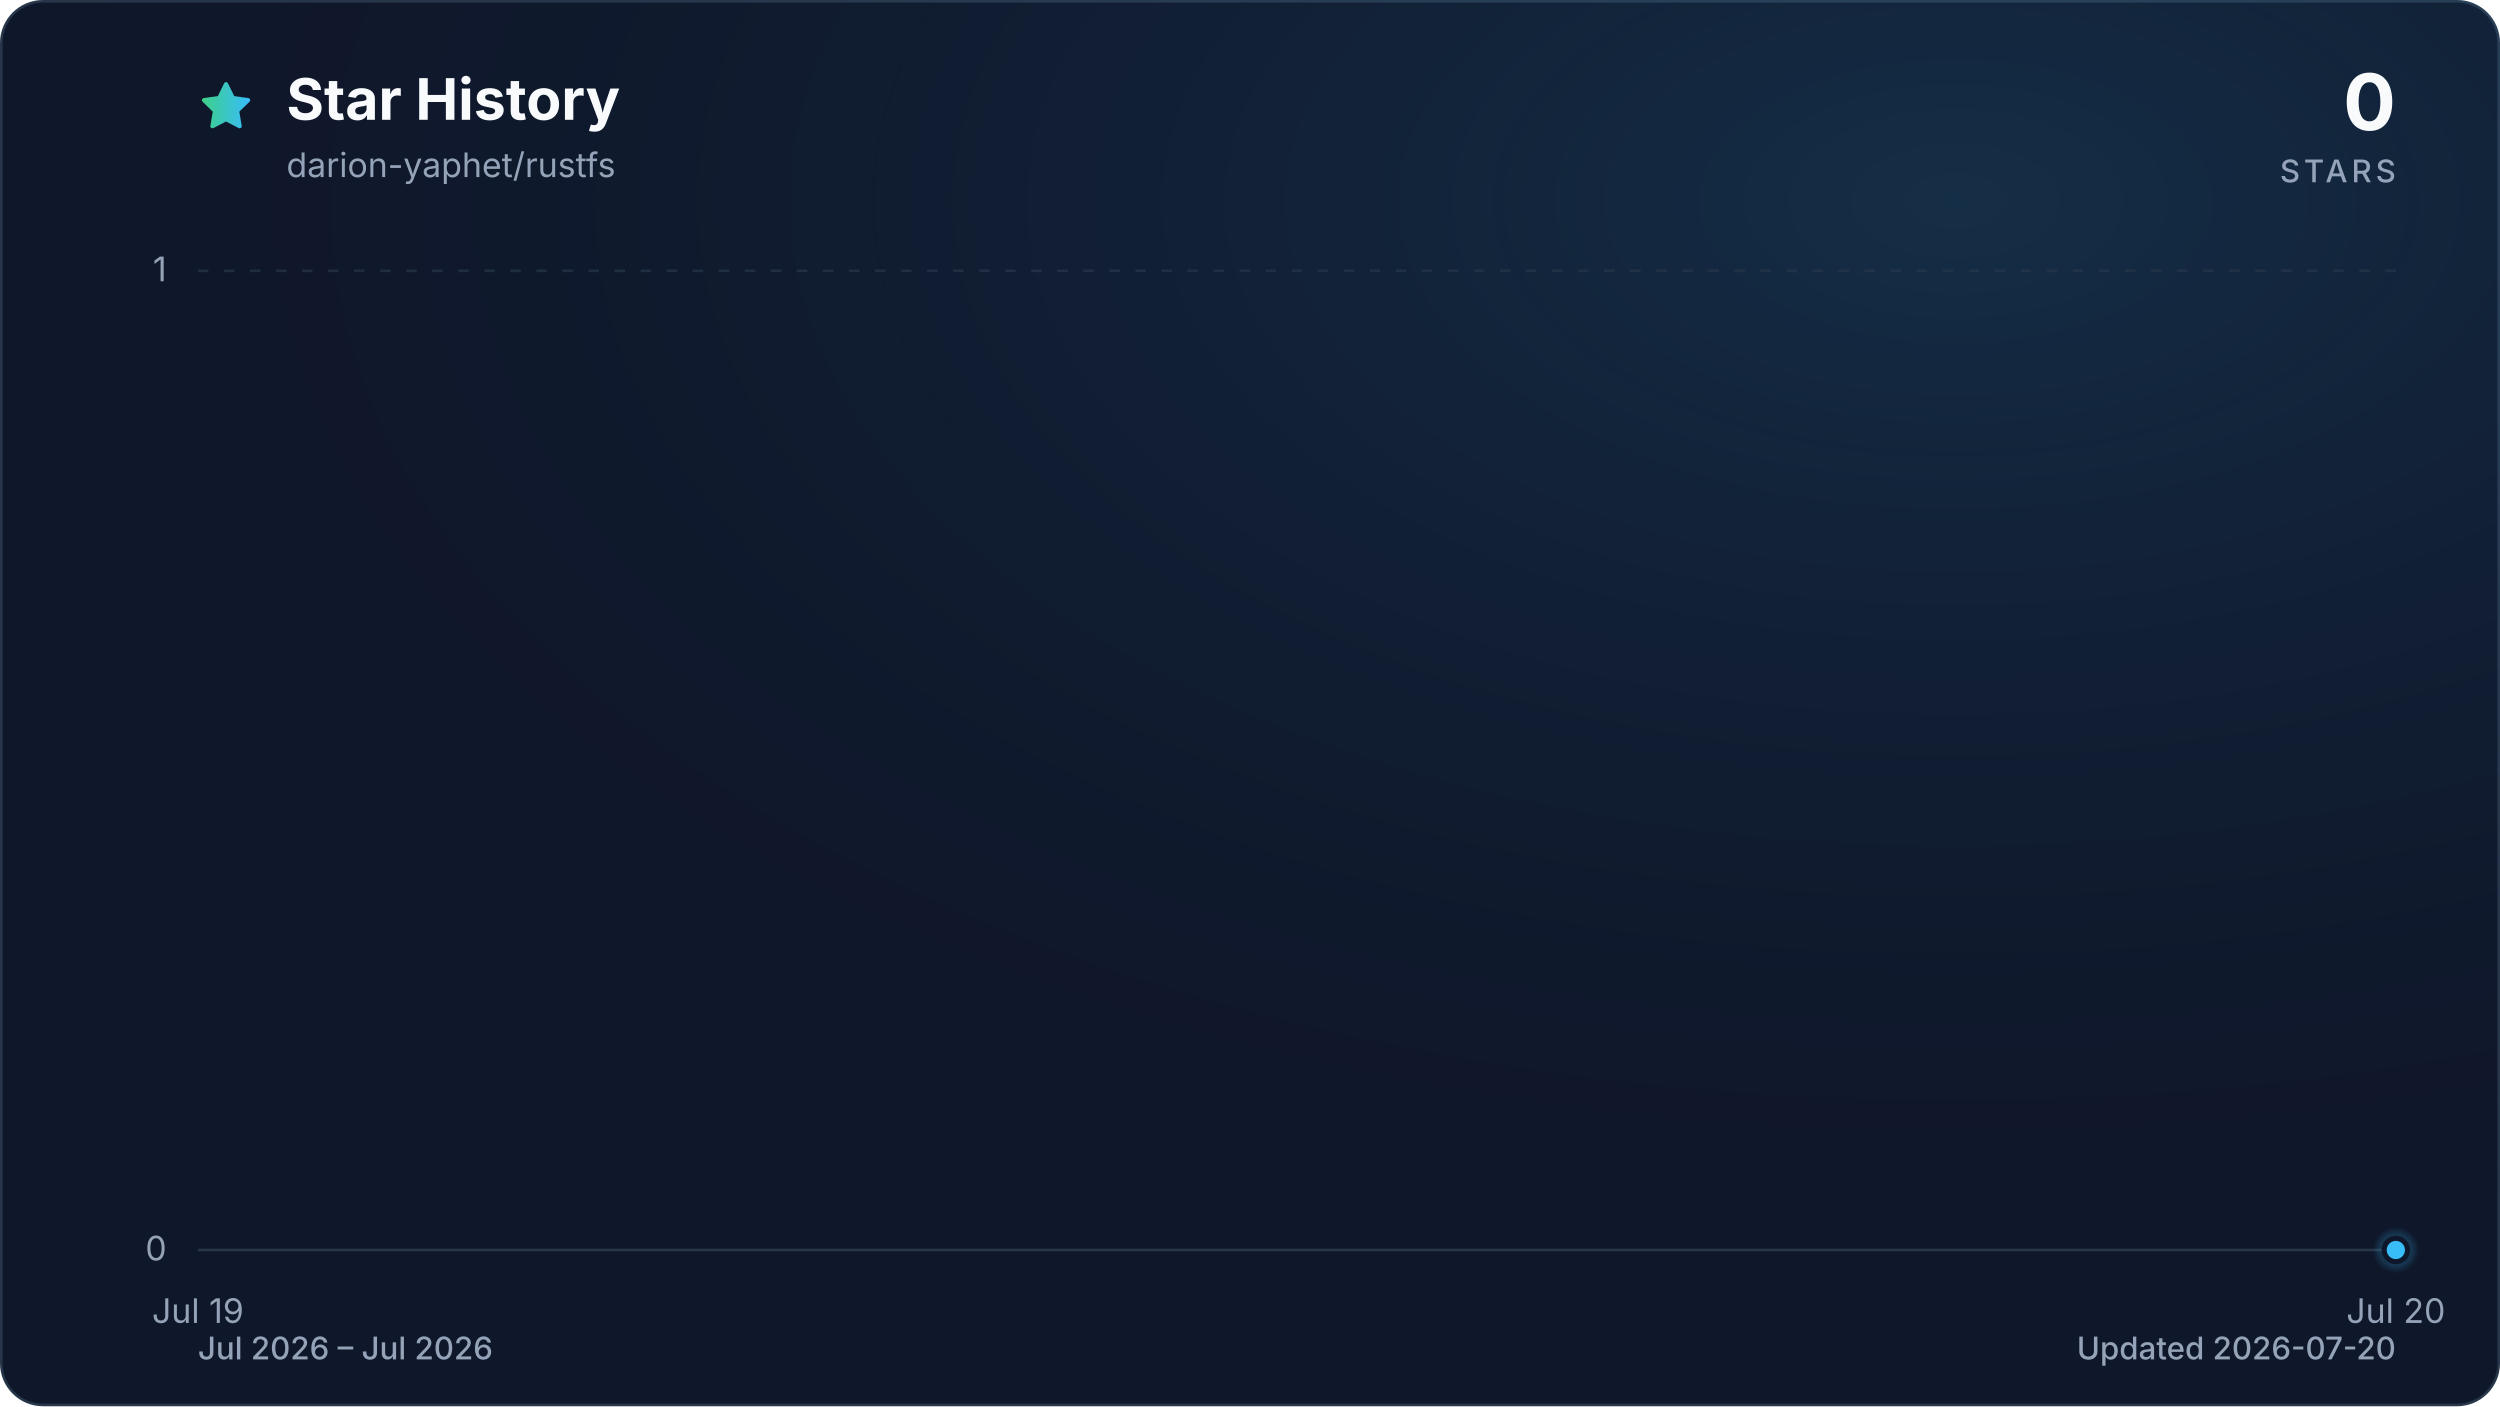
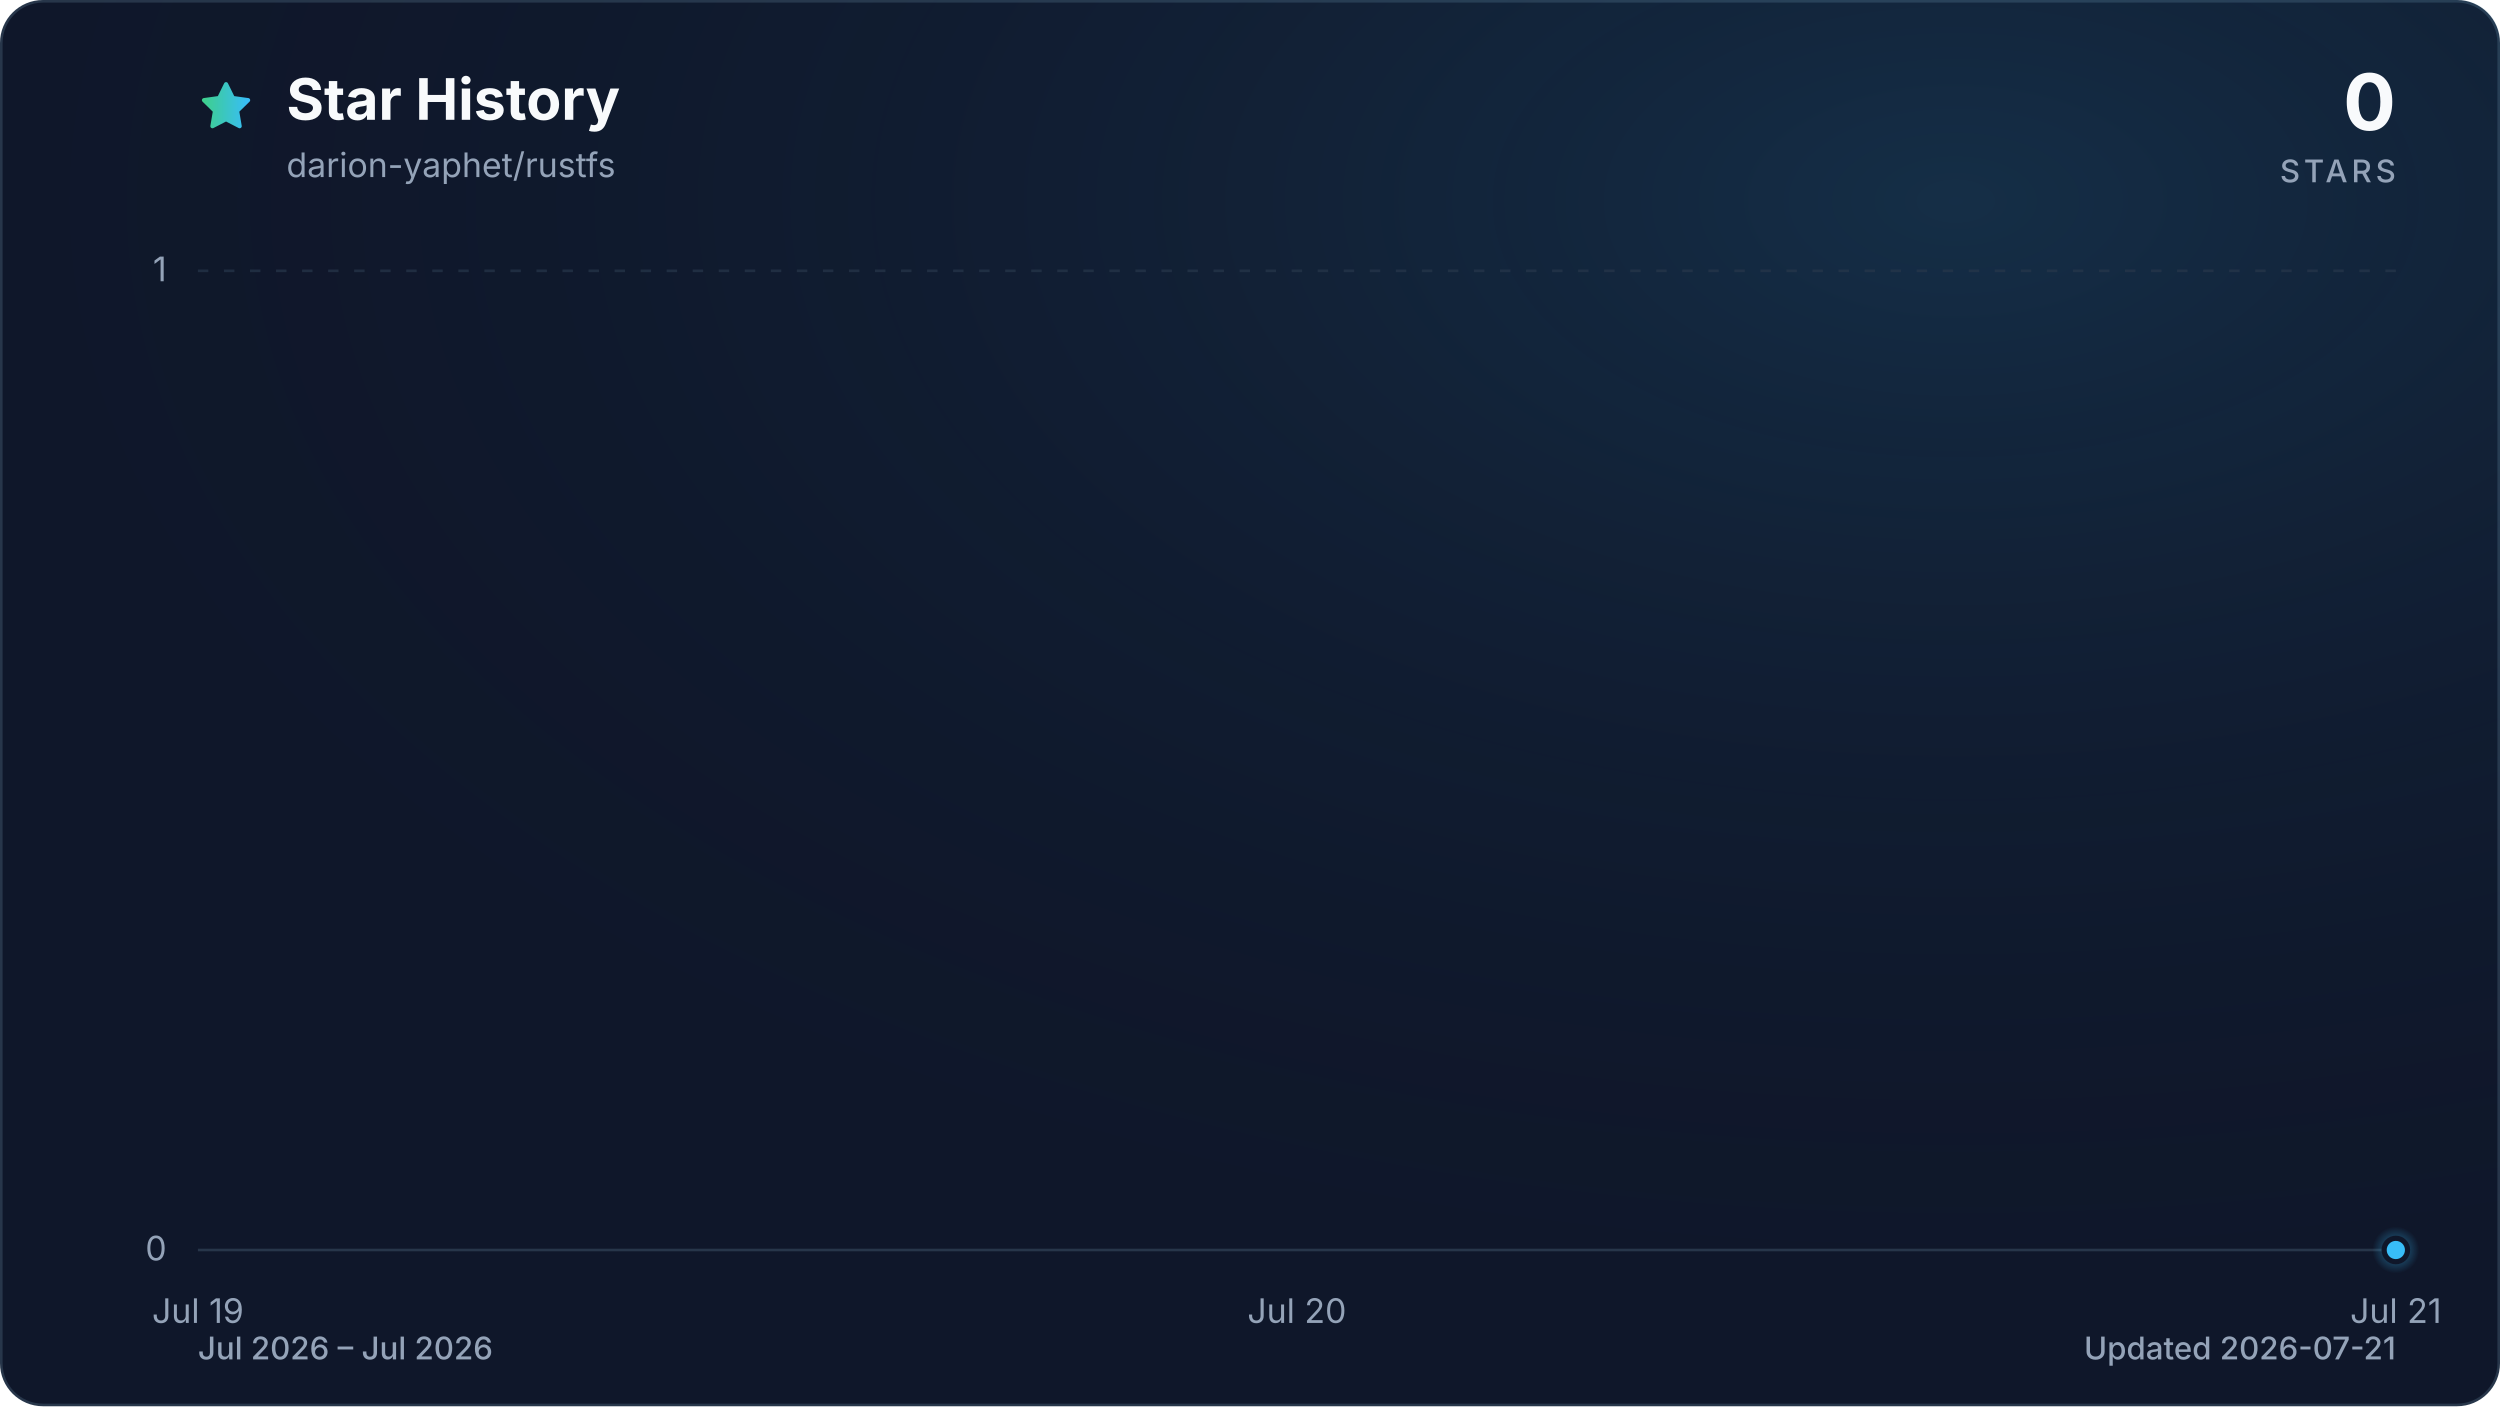
<svg xmlns="http://www.w3.org/2000/svg" viewBox="0 0 960 540" role="img" aria-labelledby="title description" data-style="gradient" data-variant="glow" data-animated="true">
  <defs>
    <linearGradient id="trend" x1="0" y1="0" x2="1" y2="0">
      <stop offset="0%" stop-color="#3ecf8e" />
      <stop offset="100%" stop-color="#38bdf8" />
    </linearGradient>
    <linearGradient id="area" x1="0" y1="0" x2="0" y2="1">
      <stop offset="0%" stop-color="#3ecf8e" stop-opacity="0.30" />
      <stop offset="55%" stop-color="#38bdf8" stop-opacity="0.10" />
      <stop offset="100%" stop-color="#38bdf8" stop-opacity="0.01" />
    </linearGradient>
    <radialGradient id="marker-halo" cx="50%" cy="50%" r="50%">
      <stop offset="0%" stop-color="#38bdf8" stop-opacity="0.55" />
      <stop offset="100%" stop-color="#38bdf8" stop-opacity="0" />
    </radialGradient>
    <radialGradient id="surface-glow" cx="78%" cy="14%" r="80%">
      <stop offset="0%" stop-color="#38bdf8" stop-opacity="0.14" />
      <stop offset="100%" stop-color="#0f172a" stop-opacity="0" />
    </radialGradient>
    <filter id="trend-glow" x="-20%" y="-20%" width="140%" height="140%">
      <feGaussianBlur stdDeviation="7" />
    </filter>
  </defs>
  <style>
.trend-enter{transform-box:fill-box;transform-origin:center;animation:trend-enter 520ms cubic-bezier(0.16,1,0.3,1)}
.marker-enter{transform-box:fill-box;transform-origin:center;animation:marker-enter 320ms cubic-bezier(0.16,1,0.3,1) 200ms both}
.marker-pulse{transform-box:fill-box;transform-origin:center;animation:marker-pulse 2.6s ease-out infinite}
@keyframes trend-enter{from{opacity:.35;transform:translateY(10px)}to{opacity:1;transform:translateY(0)}}
@keyframes marker-enter{from{opacity:0;transform:scale(.4)}to{opacity:1;transform:scale(1)}}
@keyframes marker-pulse{0%{opacity:.5;transform:scale(.7)}70%,100%{opacity:0;transform:scale(2.1)}}
@media (prefers-reduced-motion:reduce){.trend-enter,.marker-enter,.marker-pulse{animation:none!important}}
@media (prefers-reduced-motion:reduce){.marker-pulse{opacity:0}}
</style>
  <rect x="0.5" y="0.5" width="959" height="539" fill="#0f172a" stroke="#27364a" stroke-width="1" rx="16" />
  <rect width="960" height="540" fill="url(#surface-glow)" rx="16" />
  <path d="M12 2.6l2.9 5.9 6.5.9-4.7 4.6 1.1 6.5-5.8-3-5.8 3 1.1-6.5-4.7-4.6 6.5-.9L12 2.6Z" transform="translate(76 30) scale(.9)" fill="url(#trend)" stroke="url(#trend)" stroke-width="1.8" stroke-linejoin="round" aria-hidden="true" />
  <text x="110" y="46" fill="#f8fafc" font-family="ui-sans-serif, system-ui, -apple-system, BlinkMacSystemFont, 'Segoe UI', sans-serif" font-size="22" font-weight="700">Star History</text>
  <text x="110" y="68" fill="#94a3b8" font-family="ui-sans-serif, system-ui, -apple-system, BlinkMacSystemFont, 'Segoe UI', sans-serif" font-size="13">darion-yaphet/rustfs</text>
  <text x="920" y="50" fill="#f8fafc" font-family="ui-sans-serif, system-ui, -apple-system, BlinkMacSystemFont, 'Segoe UI', sans-serif" font-size="30" font-weight="700" text-anchor="end">0</text>
  <text x="920" y="70" fill="#94a3b8" font-family="ui-sans-serif, system-ui, -apple-system, BlinkMacSystemFont, 'Segoe UI', sans-serif" font-size="12" font-weight="500" letter-spacing="1.5" text-anchor="end">STARS</text>
  <line x1="76" y1="480.0" x2="920" y2="480.0" stroke="#27364a" stroke-width="1" stroke-dasharray="0" opacity="1" />
  <text x="64" y="484.0" fill="#94a3b8" font-family="ui-sans-serif, system-ui, -apple-system, BlinkMacSystemFont, 'Segoe UI', sans-serif" font-size="13" text-anchor="end">0</text>
  <line x1="76" y1="104.0" x2="920" y2="104.0" stroke="#27364a" stroke-width="1" stroke-dasharray="4 6" opacity="0.7" />
  <text x="64" y="108.0" fill="#94a3b8" font-family="ui-sans-serif, system-ui, -apple-system, BlinkMacSystemFont, 'Segoe UI', sans-serif" font-size="13" text-anchor="end">1</text>
  <text x="76.0" y="508" fill="#94a3b8" font-family="ui-sans-serif, system-ui, -apple-system, BlinkMacSystemFont, 'Segoe UI', sans-serif" font-size="13" text-anchor="middle">Jul 19</text>
-   <text x="920.0" y="508" fill="#94a3b8" font-family="ui-sans-serif, system-ui, -apple-system, BlinkMacSystemFont, 'Segoe UI', sans-serif" font-size="13" text-anchor="middle">Jul 20</text>
+   <text x="498.0" y="508" fill="#94a3b8" font-family="ui-sans-serif, system-ui, -apple-system, BlinkMacSystemFont, 'Segoe UI', sans-serif" font-size="13" text-anchor="middle">Jul 20</text>
+   <text x="920.0" y="508" fill="#94a3b8" font-family="ui-sans-serif, system-ui, -apple-system, BlinkMacSystemFont, 'Segoe UI', sans-serif" font-size="13" text-anchor="middle">Jul 21</text>
  <g class="trend-enter">
-     <path d="M 76.0 480.0 L 920.0 480.0 L 920.0 480.0 L 76.0 480.0 Z" fill="url(#area)" />
-     <path d="M 76.0 480.0 L 920.0 480.0" fill="none" stroke="url(#trend)" stroke-width="12" stroke-linecap="round" stroke-linejoin="round" opacity="0.16" filter="url(#trend-glow)" />
-     <path d="M 76.0 480.0 L 920.0 480.0" fill="none" stroke="url(#trend)" stroke-width="3" stroke-linecap="round" stroke-linejoin="round" />
+     <path d="M 76.0 480.0 C 216.7 480.0, 357.3 480.0, 498.0 480.0 C 638.7 480.0, 779.3 480.0, 920.0 480.0 L 920.0 480.0 L 76.0 480.0 Z" fill="url(#area)" />
+     <path d="M 76.0 480.0 C 216.7 480.0, 357.3 480.0, 498.0 480.0 C 638.7 480.0, 779.3 480.0, 920.0 480.0" fill="none" stroke="url(#trend)" stroke-width="12" stroke-linecap="round" stroke-linejoin="round" opacity="0.16" filter="url(#trend-glow)" />
+     <path d="M 76.0 480.0 C 216.7 480.0, 357.3 480.0, 498.0 480.0 C 638.7 480.0, 779.3 480.0, 920.0 480.0" fill="none" stroke="url(#trend)" stroke-width="3" stroke-linecap="round" stroke-linejoin="round" />
  </g>
  <g class="marker-enter">
    <circle class="marker-pulse" cx="920.0" cy="480.0" r="9" fill="url(#marker-halo)" />
    <circle cx="920.0" cy="480.0" r="4.5" fill="#38bdf8" stroke="#0f172a" stroke-width="2" />
  </g>
  <text x="76" y="522" fill="#94a3b8" font-family="ui-sans-serif, system-ui, -apple-system, BlinkMacSystemFont, 'Segoe UI', sans-serif" font-size="12" font-weight="500">Jul 2026 – Jul 2026</text>
-   <text x="920" y="522" fill="#94a3b8" font-family="ui-sans-serif, system-ui, -apple-system, BlinkMacSystemFont, 'Segoe UI', sans-serif" font-size="12" font-weight="500" text-anchor="end">Updated 2026-07-20</text>
+   <text x="920" y="522" fill="#94a3b8" font-family="ui-sans-serif, system-ui, -apple-system, BlinkMacSystemFont, 'Segoe UI', sans-serif" font-size="12" font-weight="500" text-anchor="end">Updated 2026-07-21</text>
</svg>
